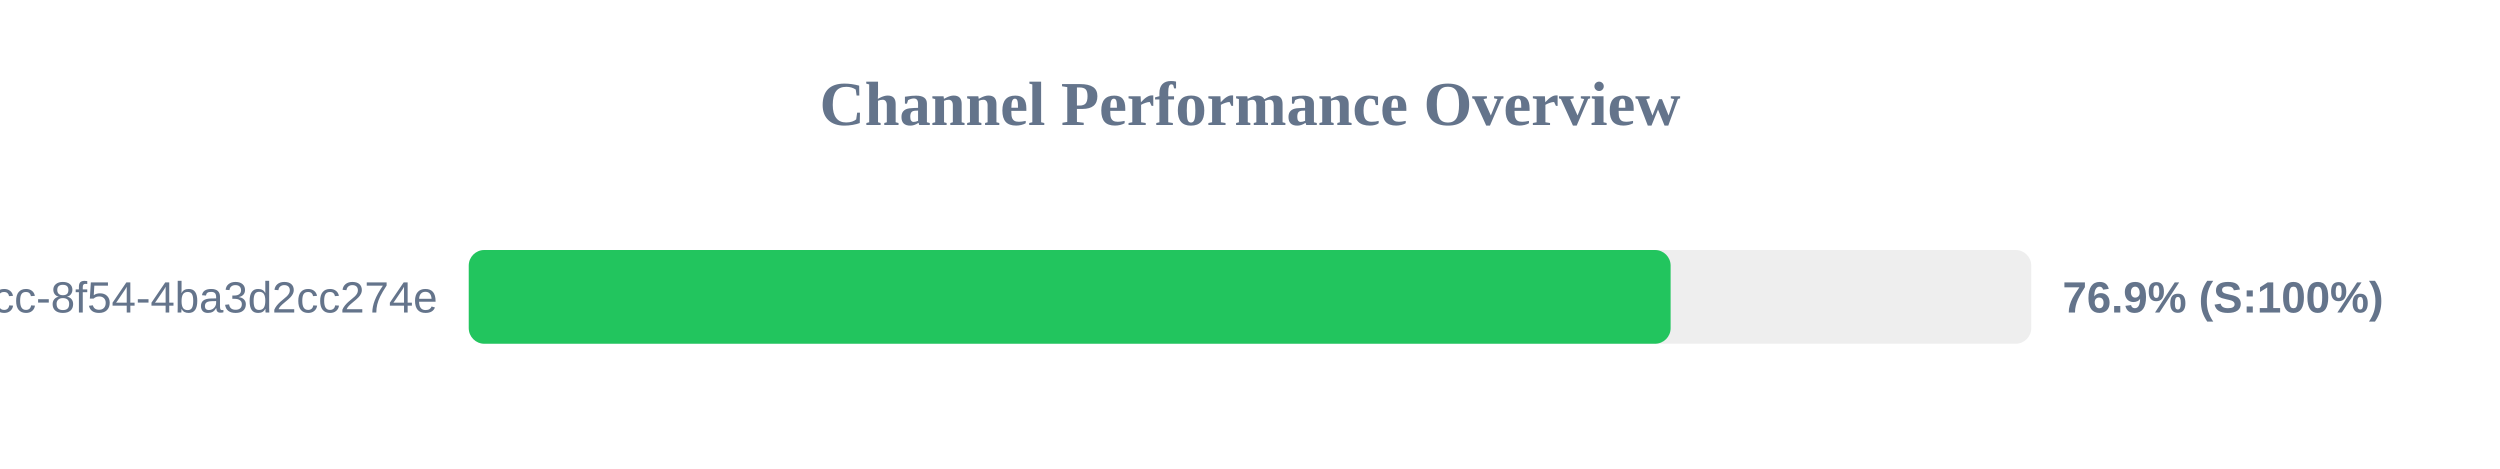
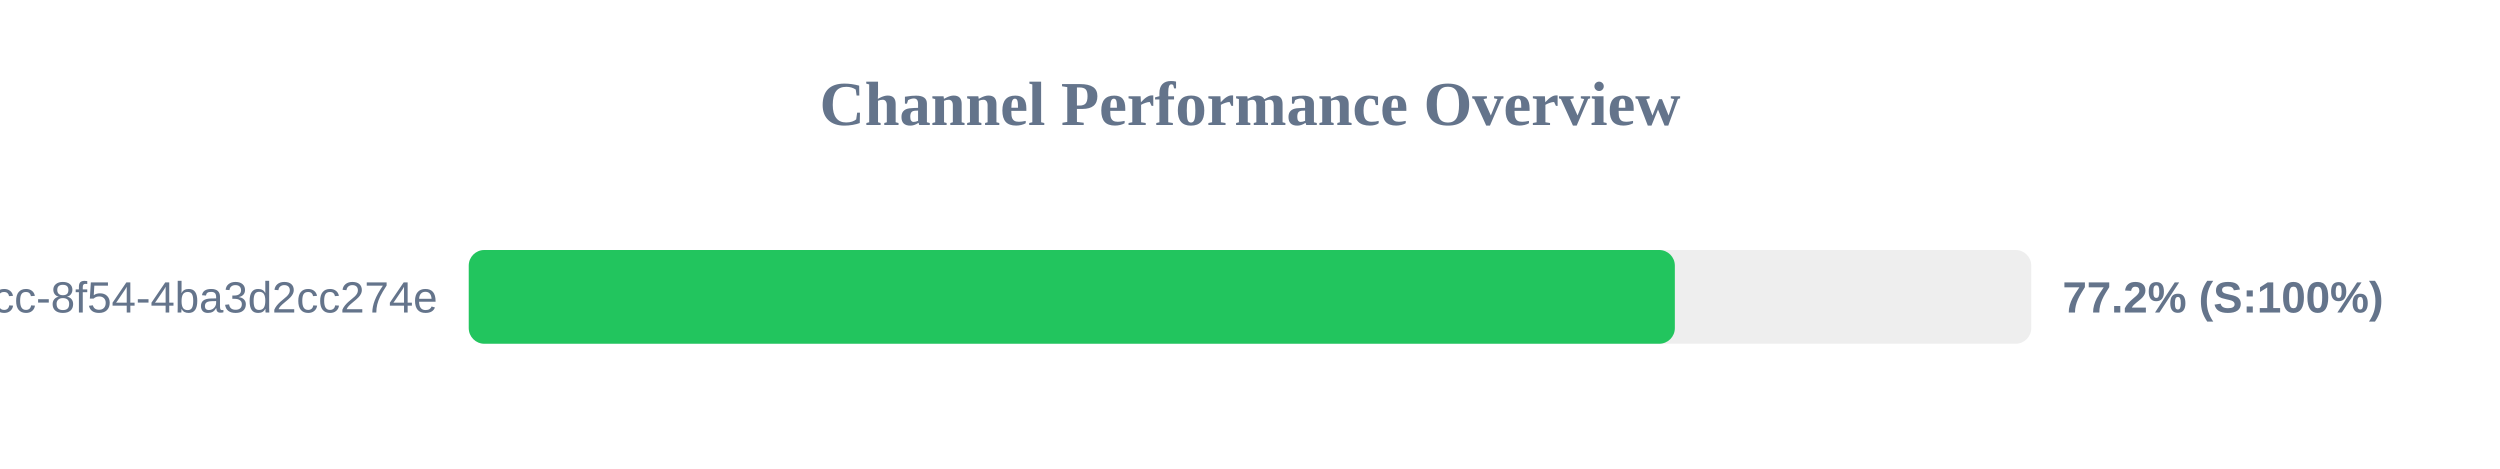
<svg xmlns="http://www.w3.org/2000/svg" width="800" height="150" version="1.1">
  <style>
        .row { font: 14px Arial; fill: #64748b; }
        .score { font: bold 14px Arial; fill: #64748b; }
    </style>
  <text x="400" y="40" text-anchor="middle" font-size="20px" font-weight="bold" fill="#64748b">Channel Performance Overview</text>
  <rect x="150" y="80" width="500" height="30" fill="#eee" rx="5" />
-   <rect x="150" y="80" width="384.6" height="30" fill="#22c55e" rx="5" />
+   <rect x="150" y="80" width="385.95" height="30" fill="#22c55e" rx="5" />
  <text x="140" y="100" text-anchor="end" class="row">?uuid=45cc0b3a-0adb-4dcc-8f54-4ba3d2cc274e</text>
-   <text x="660" y="100" text-anchor="start" class="score">76.9% (S:100%)</text>
+   <text x="660" y="100" text-anchor="start" class="score">77.2% (S:100%)</text>
</svg>
